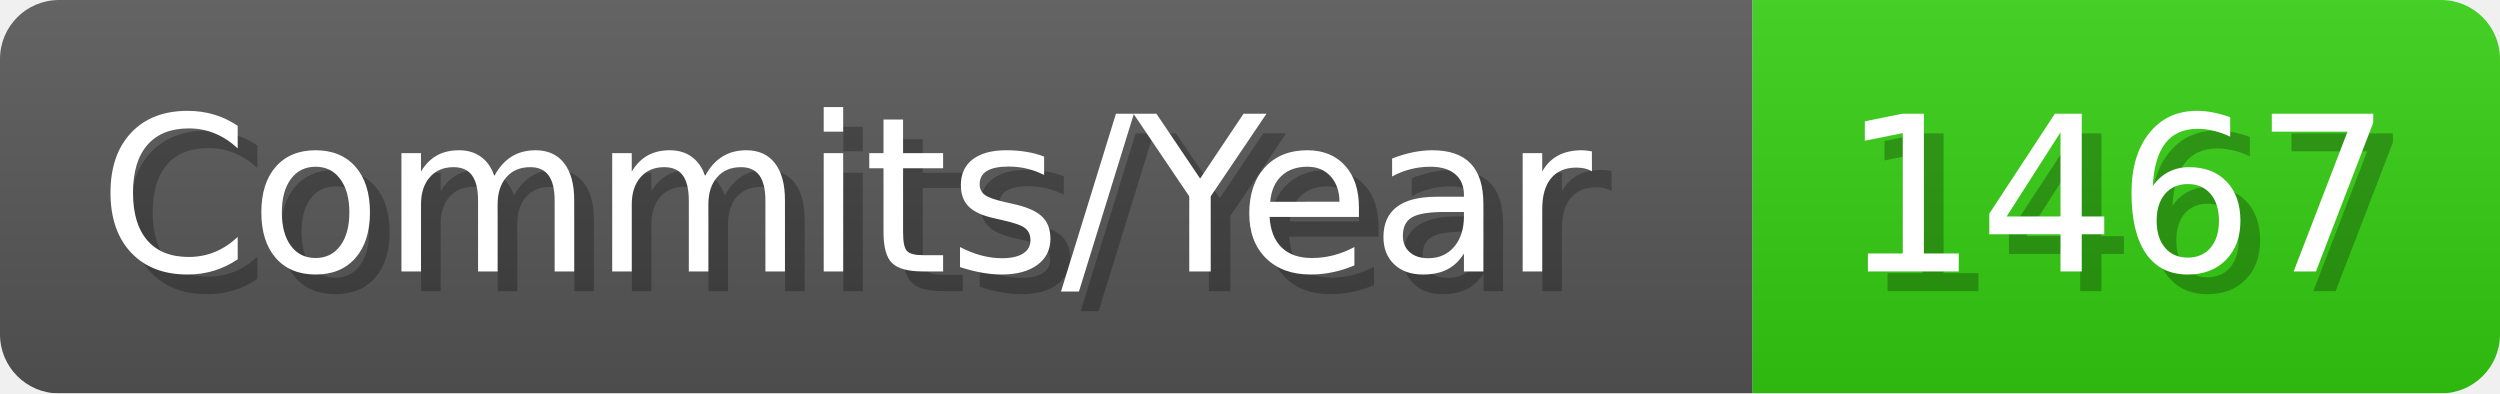
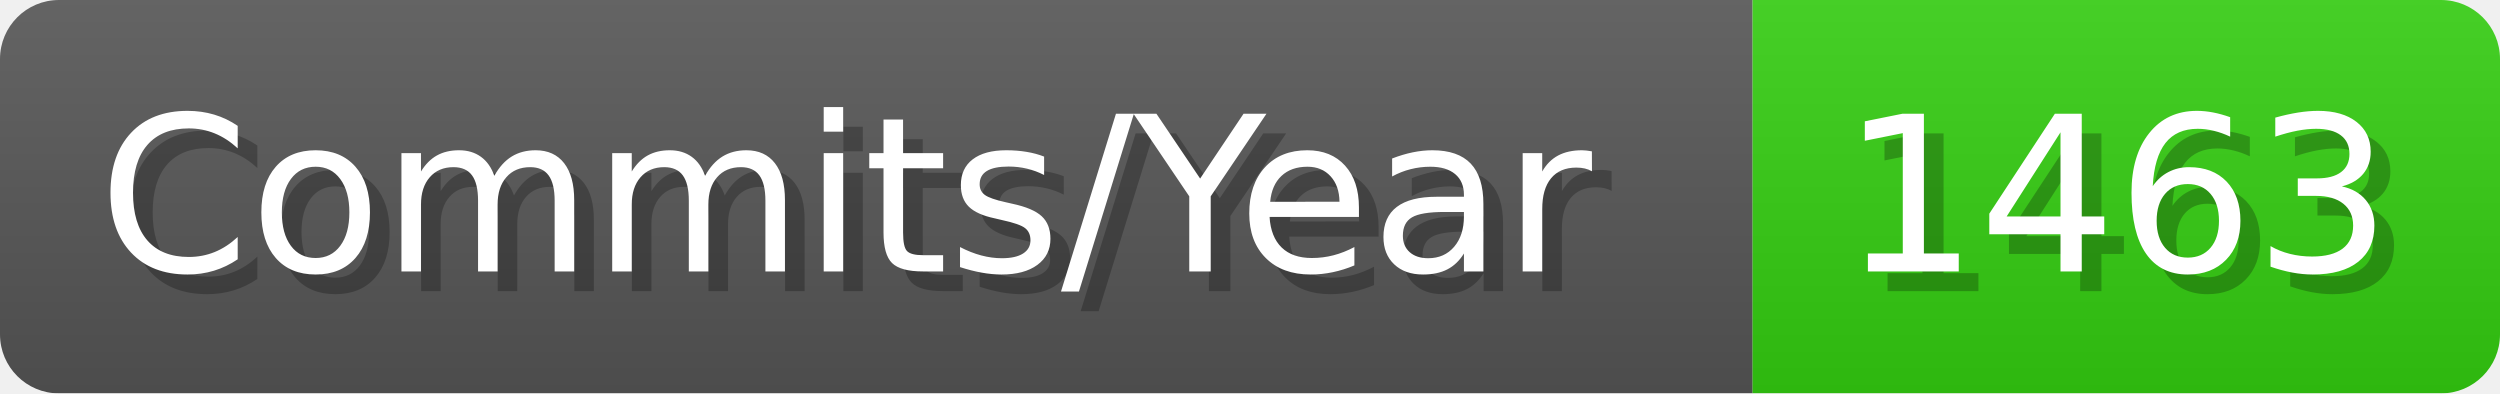
- <svg xmlns="http://www.w3.org/2000/svg" width="127.1" height="20" viewBox="0 0 1271 200" role="img" aria-label="Commits/Year: 1467">
+ <svg xmlns="http://www.w3.org/2000/svg" width="127.1" height="20" viewBox="0 0 1271 200" role="img" aria-label="Commits/Year: 1463">
  <linearGradient id="aUPdi" x2="0" y2="100%">
    <stop offset="0" stop-opacity=".1" stop-color="#EEE" />
    <stop offset="1" stop-opacity=".1" />
  </linearGradient>
  <mask id="WfAiQ">
    <rect width="1271" height="200" rx="30" fill="#FFF" />
  </mask>
  <g mask="url(#WfAiQ)">
    <rect width="891" height="200" fill="#555" />
    <rect width="380" height="200" fill="#3C1" x="891" />
    <rect width="1271" height="200" fill="url(#aUPdi)" />
  </g>
  <g aria-hidden="true" fill="#fff" text-anchor="start" font-family="Verdana,DejaVu Sans,sans-serif" font-size="110">
    <text x="60" y="148" textLength="791" fill="#000" opacity="0.25">Commits/Year</text>
    <text x="50" y="138" textLength="791">Commits/Year</text>
-     <text x="946" y="148" textLength="280" fill="#000" opacity="0.25">1467</text>
-     <text x="936" y="138" textLength="280">1467</text>
+     <text x="946" y="148" textLength="280" fill="#000" opacity="0.25">1463</text>
+     <text x="936" y="138" textLength="280">1463</text>
  </g>
</svg>
